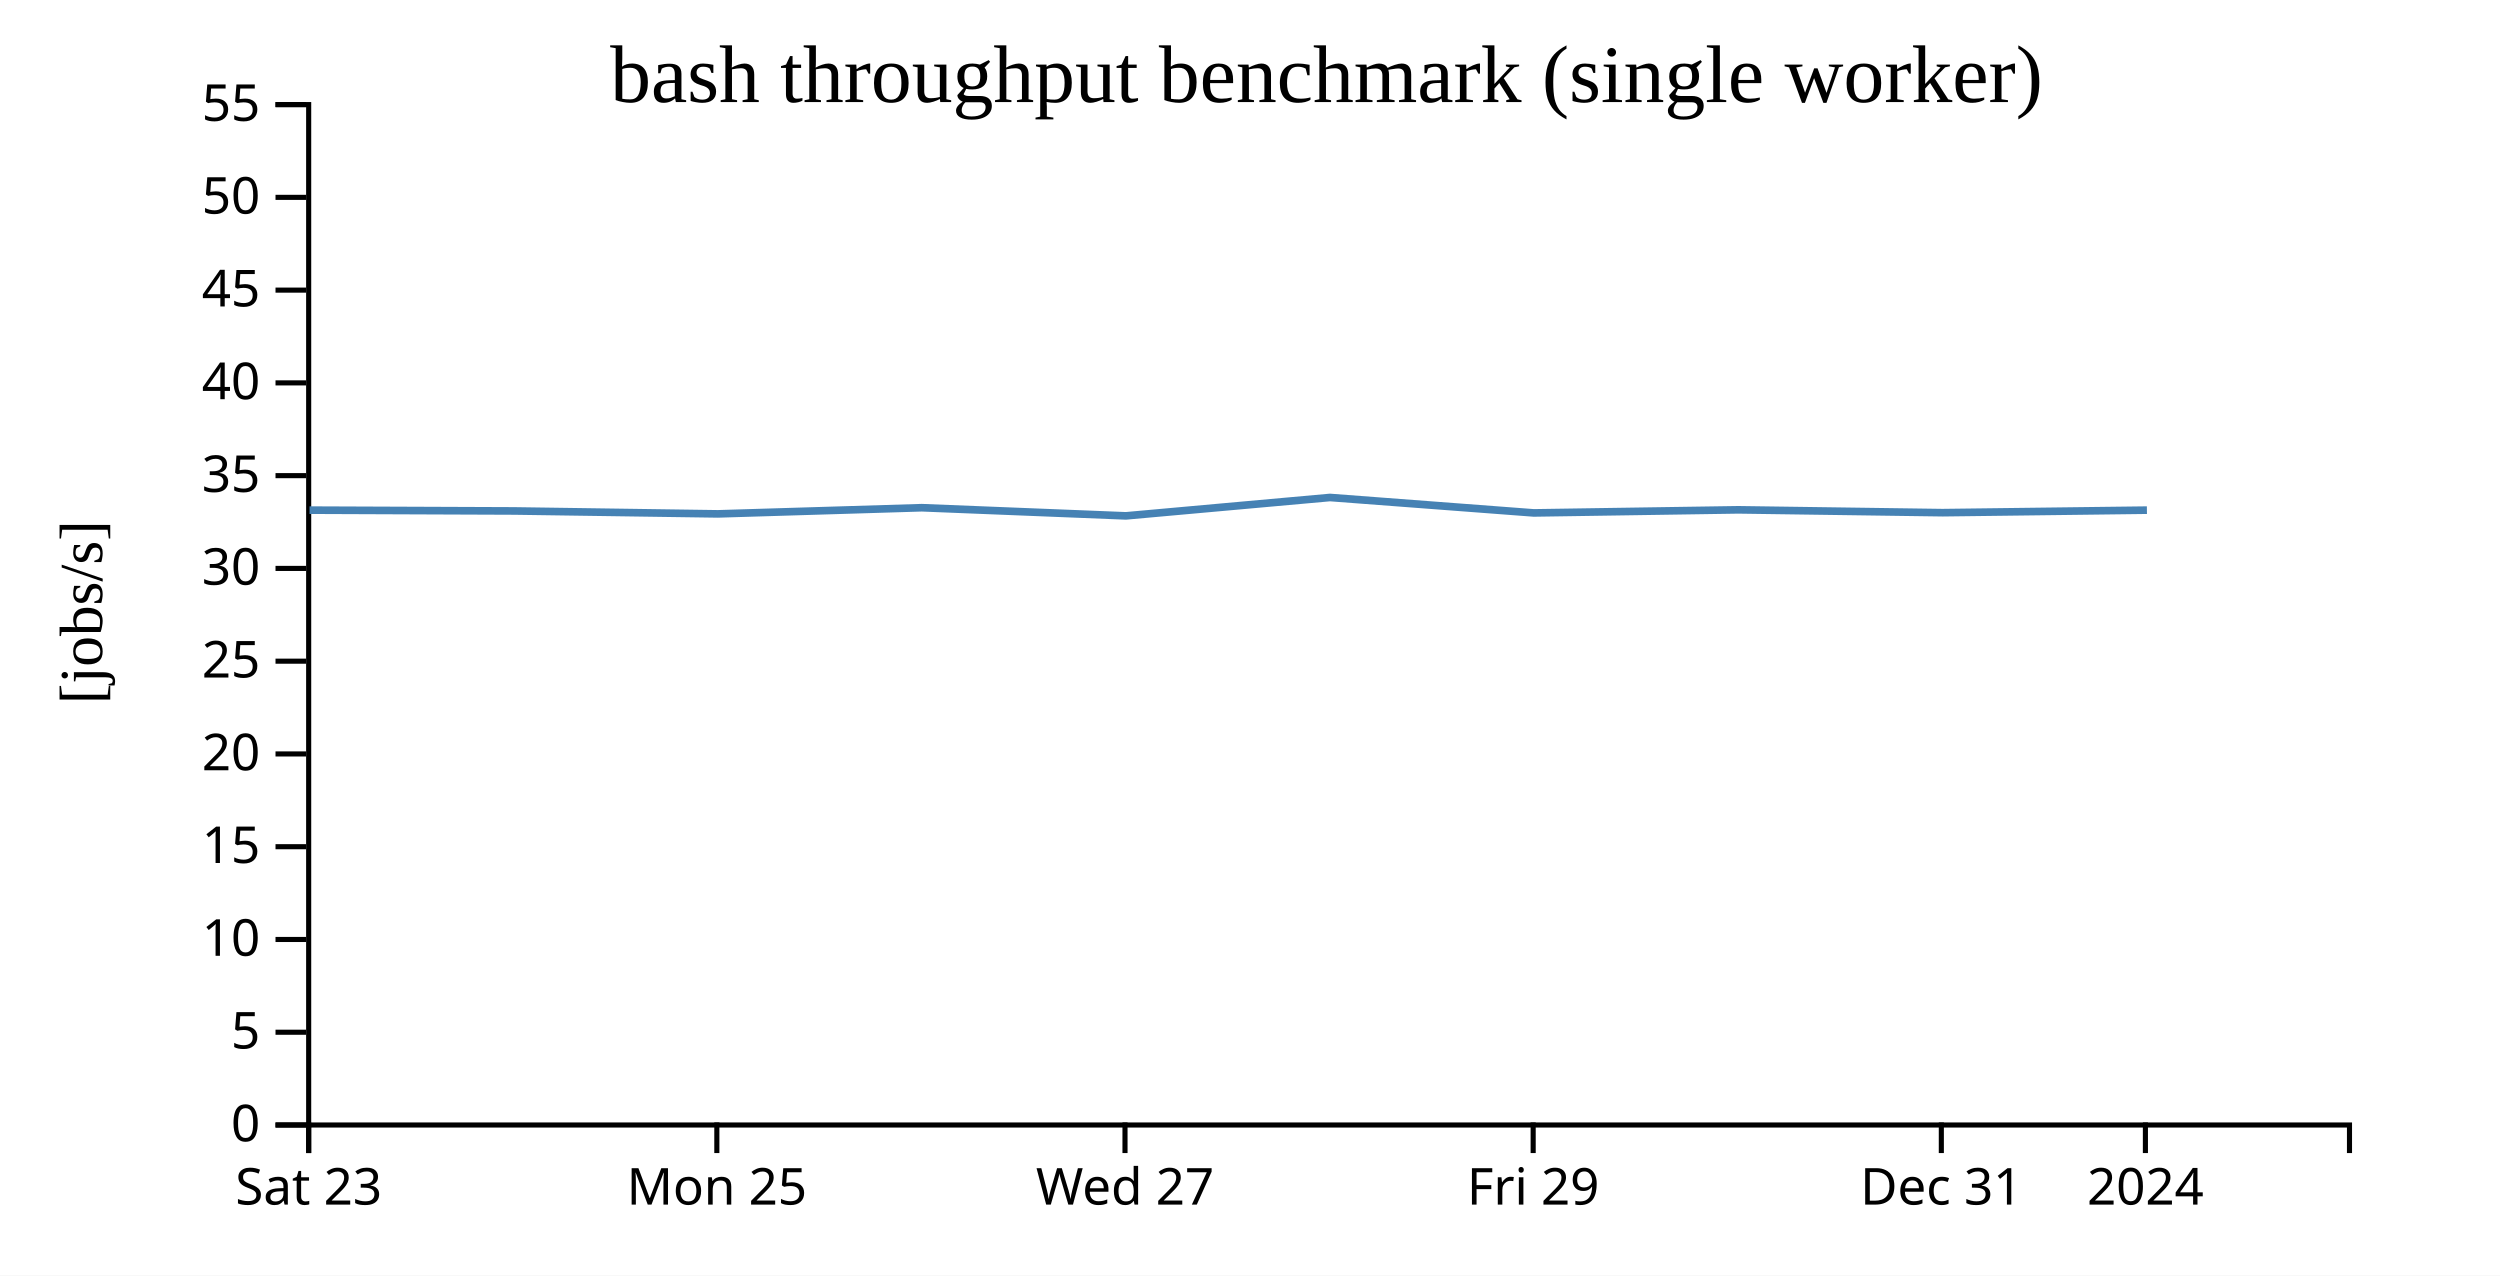
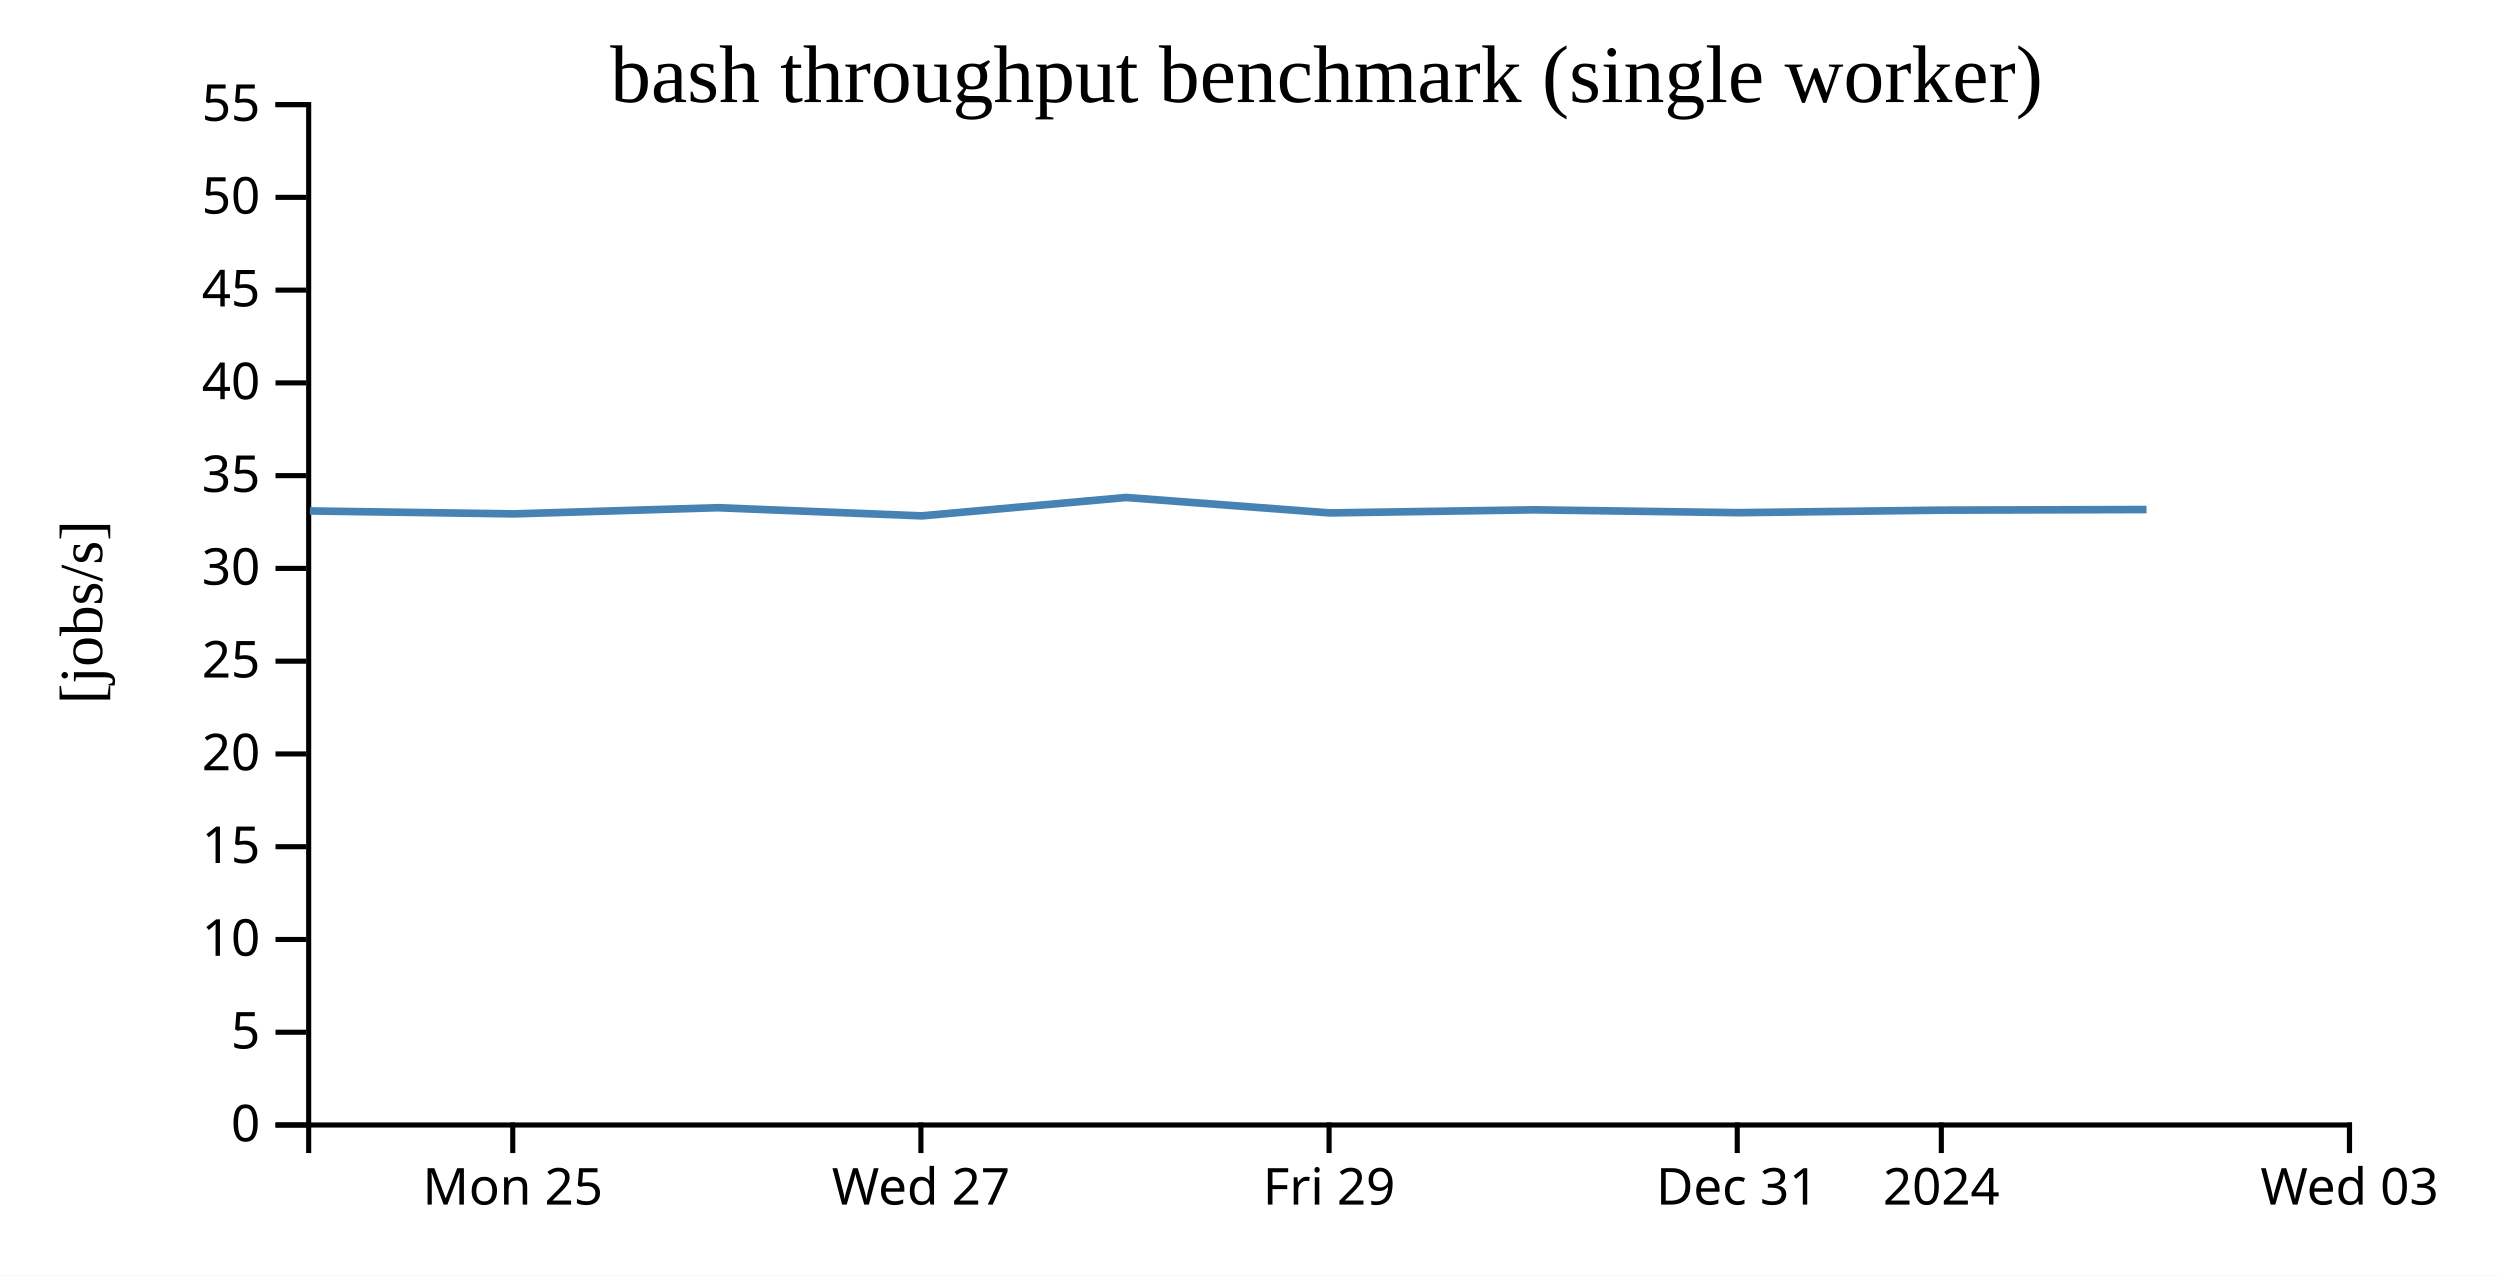
<svg xmlns="http://www.w3.org/2000/svg" width="490" height="250">
  <rect width="100%" height="100%" fill="white" />
  <g transform="translate(60,20)">
    <g transform="translate(0,200)" fill="none" font-size="10" font-family="sans-serif" text-anchor="middle">
      <path class="domain" stroke="currentColor" d="M0.5,6V0.5H400.5V6" />
-       <g class="tick" opacity="1" transform="translate(0.5,0)">
-         <line stroke="currentColor" y2="6" />
-         <text fill="currentColor" y="9" dy="0.71em">Sat 23</text>
-       </g>
-       <g class="tick" opacity="1" transform="translate(80.5,0)">
+       <g class="tick" opacity="1" transform="translate(40.5,0)">
        <line stroke="currentColor" y2="6" />
        <text fill="currentColor" y="9" dy="0.71em">Mon 25</text>
      </g>
-       <g class="tick" opacity="1" transform="translate(160.5,0)">
+       <g class="tick" opacity="1" transform="translate(120.5,0)">
        <line stroke="currentColor" y2="6" />
        <text fill="currentColor" y="9" dy="0.71em">Wed 27</text>
      </g>
-       <g class="tick" opacity="1" transform="translate(240.5,0)">
+       <g class="tick" opacity="1" transform="translate(200.5,0)">
        <line stroke="currentColor" y2="6" />
        <text fill="currentColor" y="9" dy="0.71em">Fri 29</text>
      </g>
-       <g class="tick" opacity="1" transform="translate(320.5,0)">
+       <g class="tick" opacity="1" transform="translate(280.5,0)">
        <line stroke="currentColor" y2="6" />
        <text fill="currentColor" y="9" dy="0.71em">Dec 31</text>
      </g>
-       <g class="tick" opacity="1" transform="translate(360.5,0)">
+       <g class="tick" opacity="1" transform="translate(320.5,0)">
        <line stroke="currentColor" y2="6" />
        <text fill="currentColor" y="9" dy="0.71em">2024</text>
+       </g>
+       <g class="tick" opacity="1" transform="translate(400.5,0)">
+         <line stroke="currentColor" y2="6" />
+         <text fill="currentColor" y="9" dy="0.71em">Wed 03</text>
      </g>
    </g>
    <g fill="none" font-size="10" font-family="sans-serif" text-anchor="end">
      <path class="domain" stroke="currentColor" d="M-6,200.5H0.5V0.5H-6" />
      <g class="tick" opacity="1" transform="translate(0,200.5)">
        <line stroke="currentColor" x2="-6" />
        <text fill="currentColor" x="-9" dy="0.32em">0</text>
      </g>
      <g class="tick" opacity="1" transform="translate(0,182.3182)">
        <line stroke="currentColor" x2="-6" />
        <text fill="currentColor" x="-9" dy="0.32em">5</text>
      </g>
      <g class="tick" opacity="1" transform="translate(0,164.1364)">
        <line stroke="currentColor" x2="-6" />
        <text fill="currentColor" x="-9" dy="0.32em">10</text>
      </g>
      <g class="tick" opacity="1" transform="translate(0,145.9545)">
        <line stroke="currentColor" x2="-6" />
        <text fill="currentColor" x="-9" dy="0.32em">15</text>
      </g>
      <g class="tick" opacity="1" transform="translate(0,127.7727)">
        <line stroke="currentColor" x2="-6" />
        <text fill="currentColor" x="-9" dy="0.32em">20</text>
      </g>
      <g class="tick" opacity="1" transform="translate(0,109.5909)">
        <line stroke="currentColor" x2="-6" />
        <text fill="currentColor" x="-9" dy="0.32em">25</text>
      </g>
      <g class="tick" opacity="1" transform="translate(0,91.40909)">
        <line stroke="currentColor" x2="-6" />
        <text fill="currentColor" x="-9" dy="0.32em">30</text>
      </g>
      <g class="tick" opacity="1" transform="translate(0,73.22727)">
        <line stroke="currentColor" x2="-6" />
        <text fill="currentColor" x="-9" dy="0.32em">35</text>
      </g>
      <g class="tick" opacity="1" transform="translate(0,55.04545)">
        <line stroke="currentColor" x2="-6" />
        <text fill="currentColor" x="-9" dy="0.32em">40</text>
      </g>
      <g class="tick" opacity="1" transform="translate(0,36.86364)">
        <line stroke="currentColor" x2="-6" />
        <text fill="currentColor" x="-9" dy="0.32em">45</text>
      </g>
      <g class="tick" opacity="1" transform="translate(0,18.68182)">
        <line stroke="currentColor" x2="-6" />
        <text fill="currentColor" x="-9" dy="0.32em">50</text>
      </g>
      <g class="tick" opacity="1" transform="translate(0,0.5)">
        <line stroke="currentColor" x2="-6" />
        <text fill="currentColor" x="-9" dy="0.32em">55</text>
      </g>
    </g>
    <text text-anchor="middle" style="font-size: 12px" transform="rotate(-90)" y="-40" x="-100">[jobs/s]</text>
    <text text-anchor="middle" style="font-size: 16px" y="0" x="200">bash throughput benchmark (single worker)</text>
-     <path fill="none" stroke="steelblue" stroke-width="1.5" d="M0.664,79.988L40.733,80.146L80.704,80.72L120.67,79.511L160.667,81.11L200.678,77.506L240.62,80.532L280.701,79.925L320.769,80.485L360.795,79.988" />
+     <path fill="none" stroke="steelblue" stroke-width="1.5" d="M0.733,80.146L40.704,80.72L80.67,79.511L120.667,81.11L160.678,77.506L200.62,80.532L240.701,79.925L280.769,80.485L320.795,79.988L360.718,79.869" />
  </g>
</svg>
